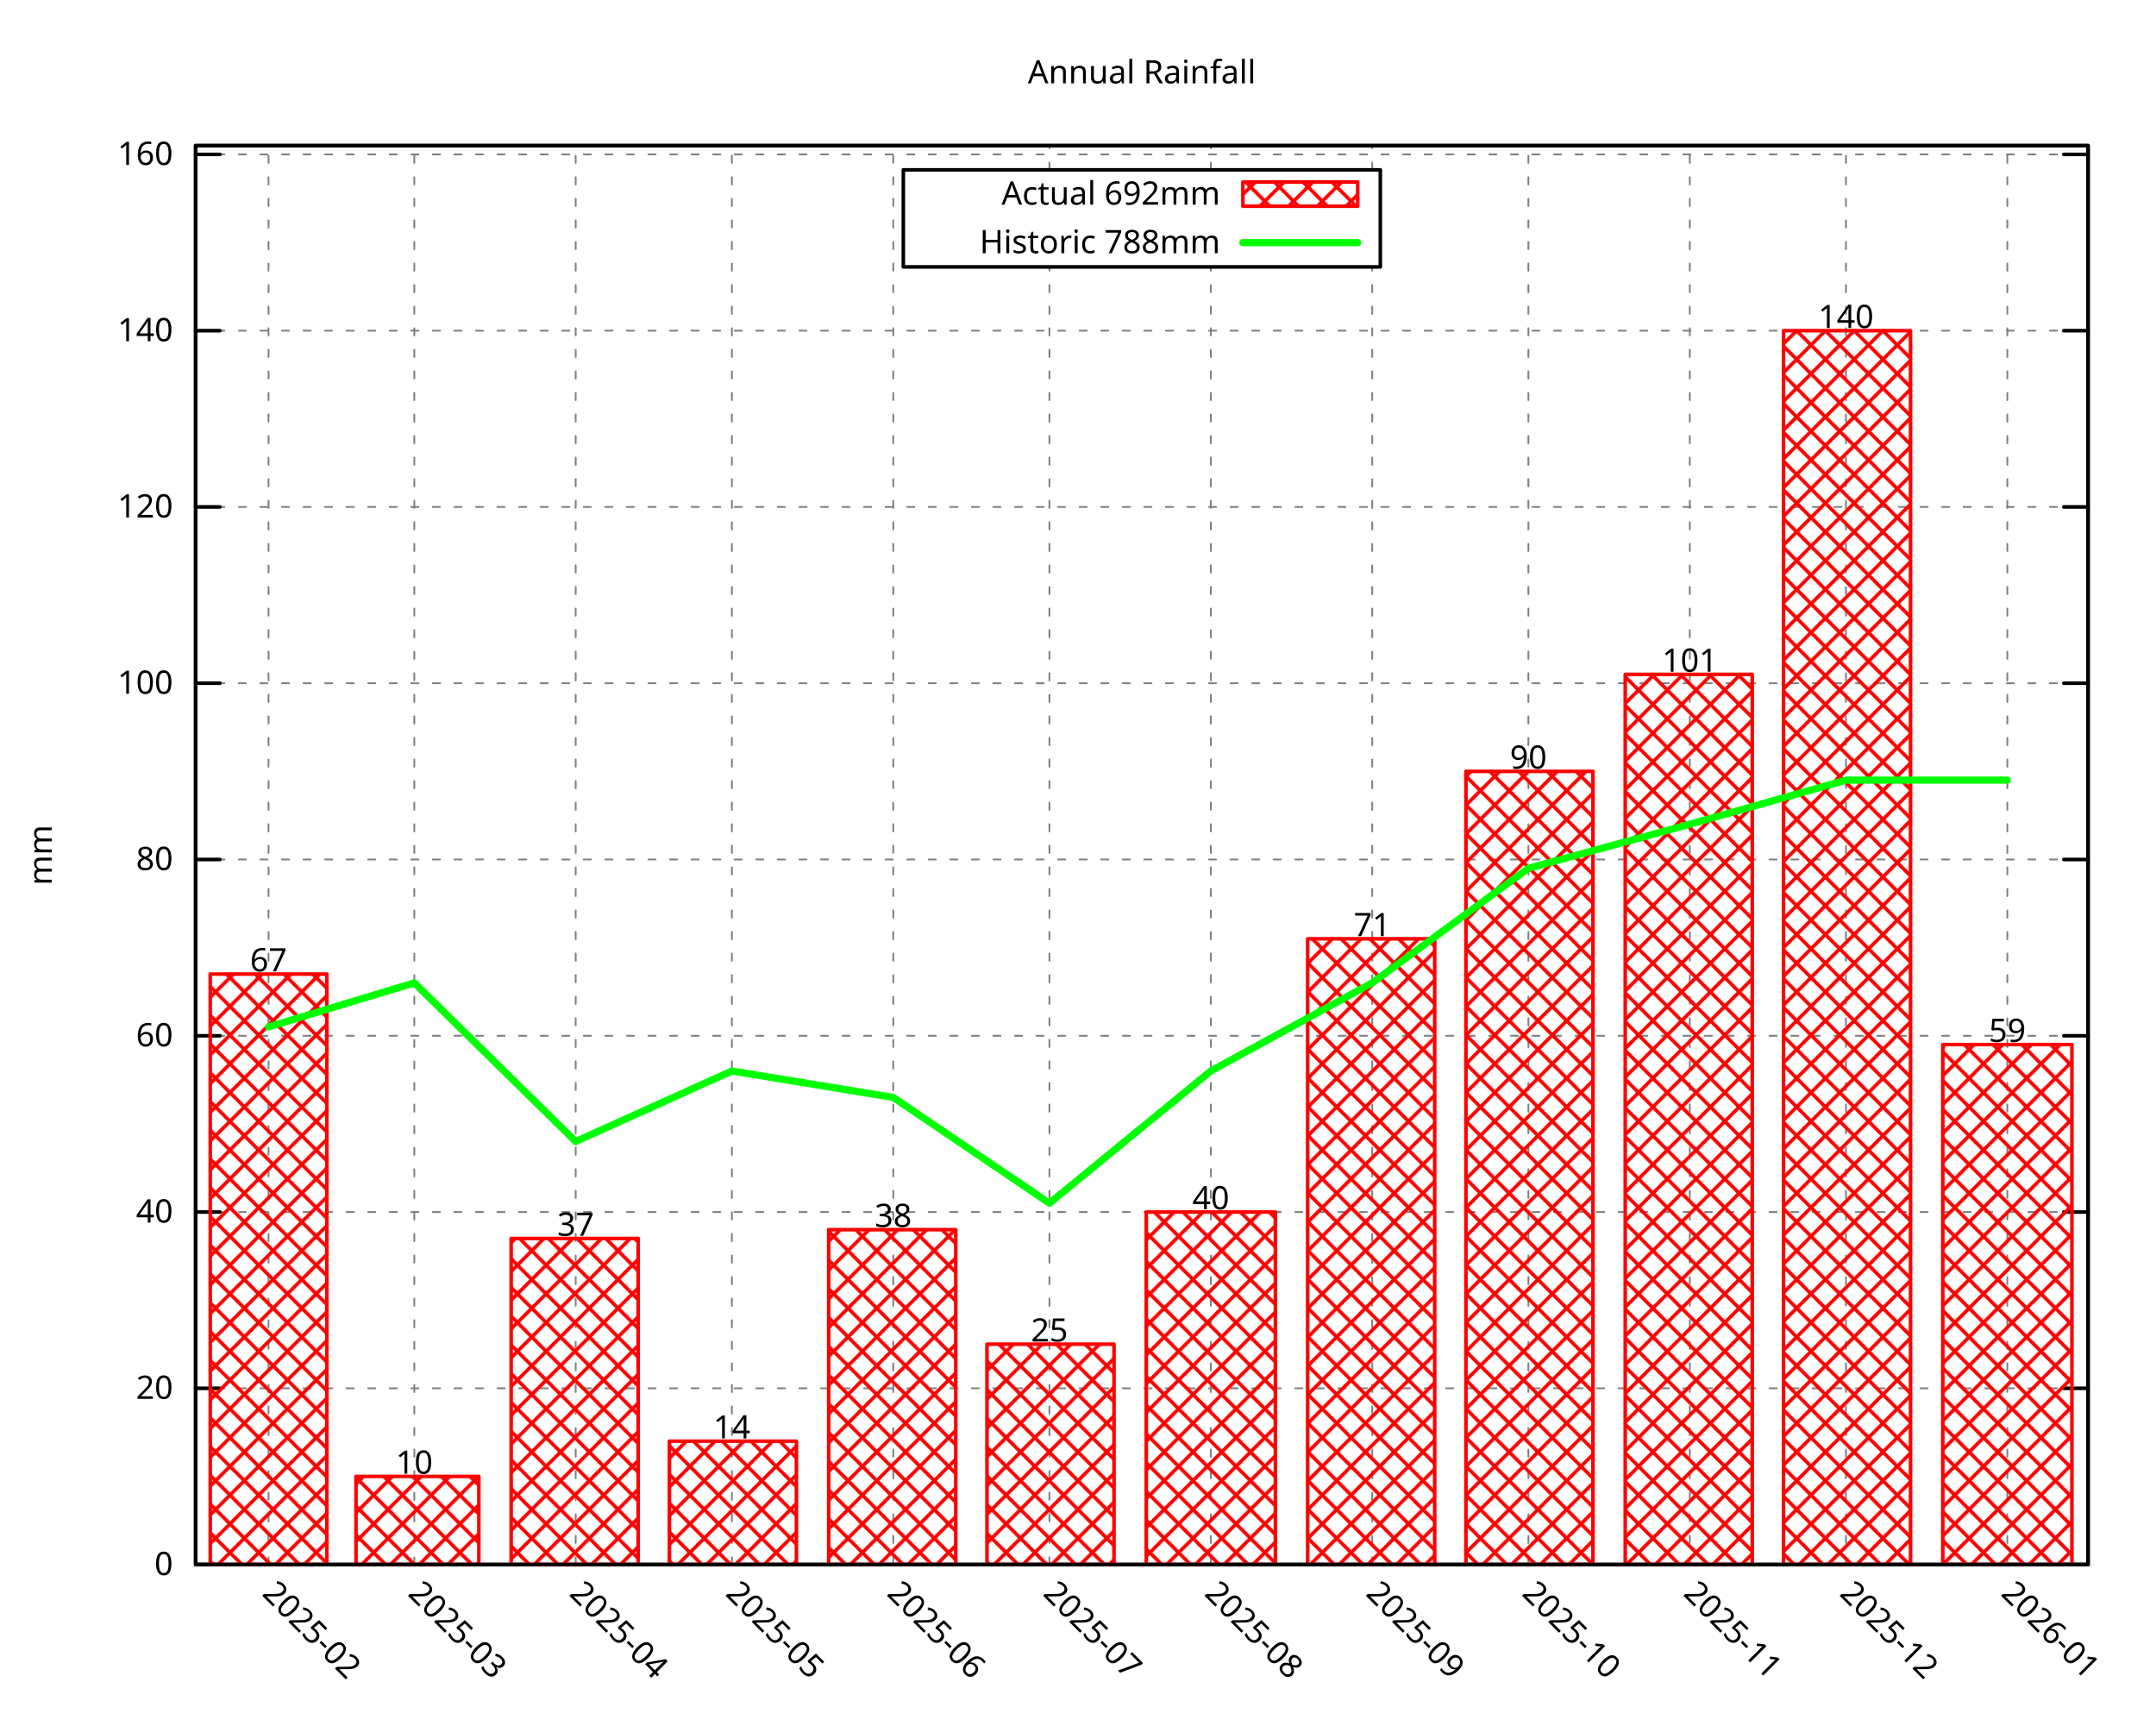
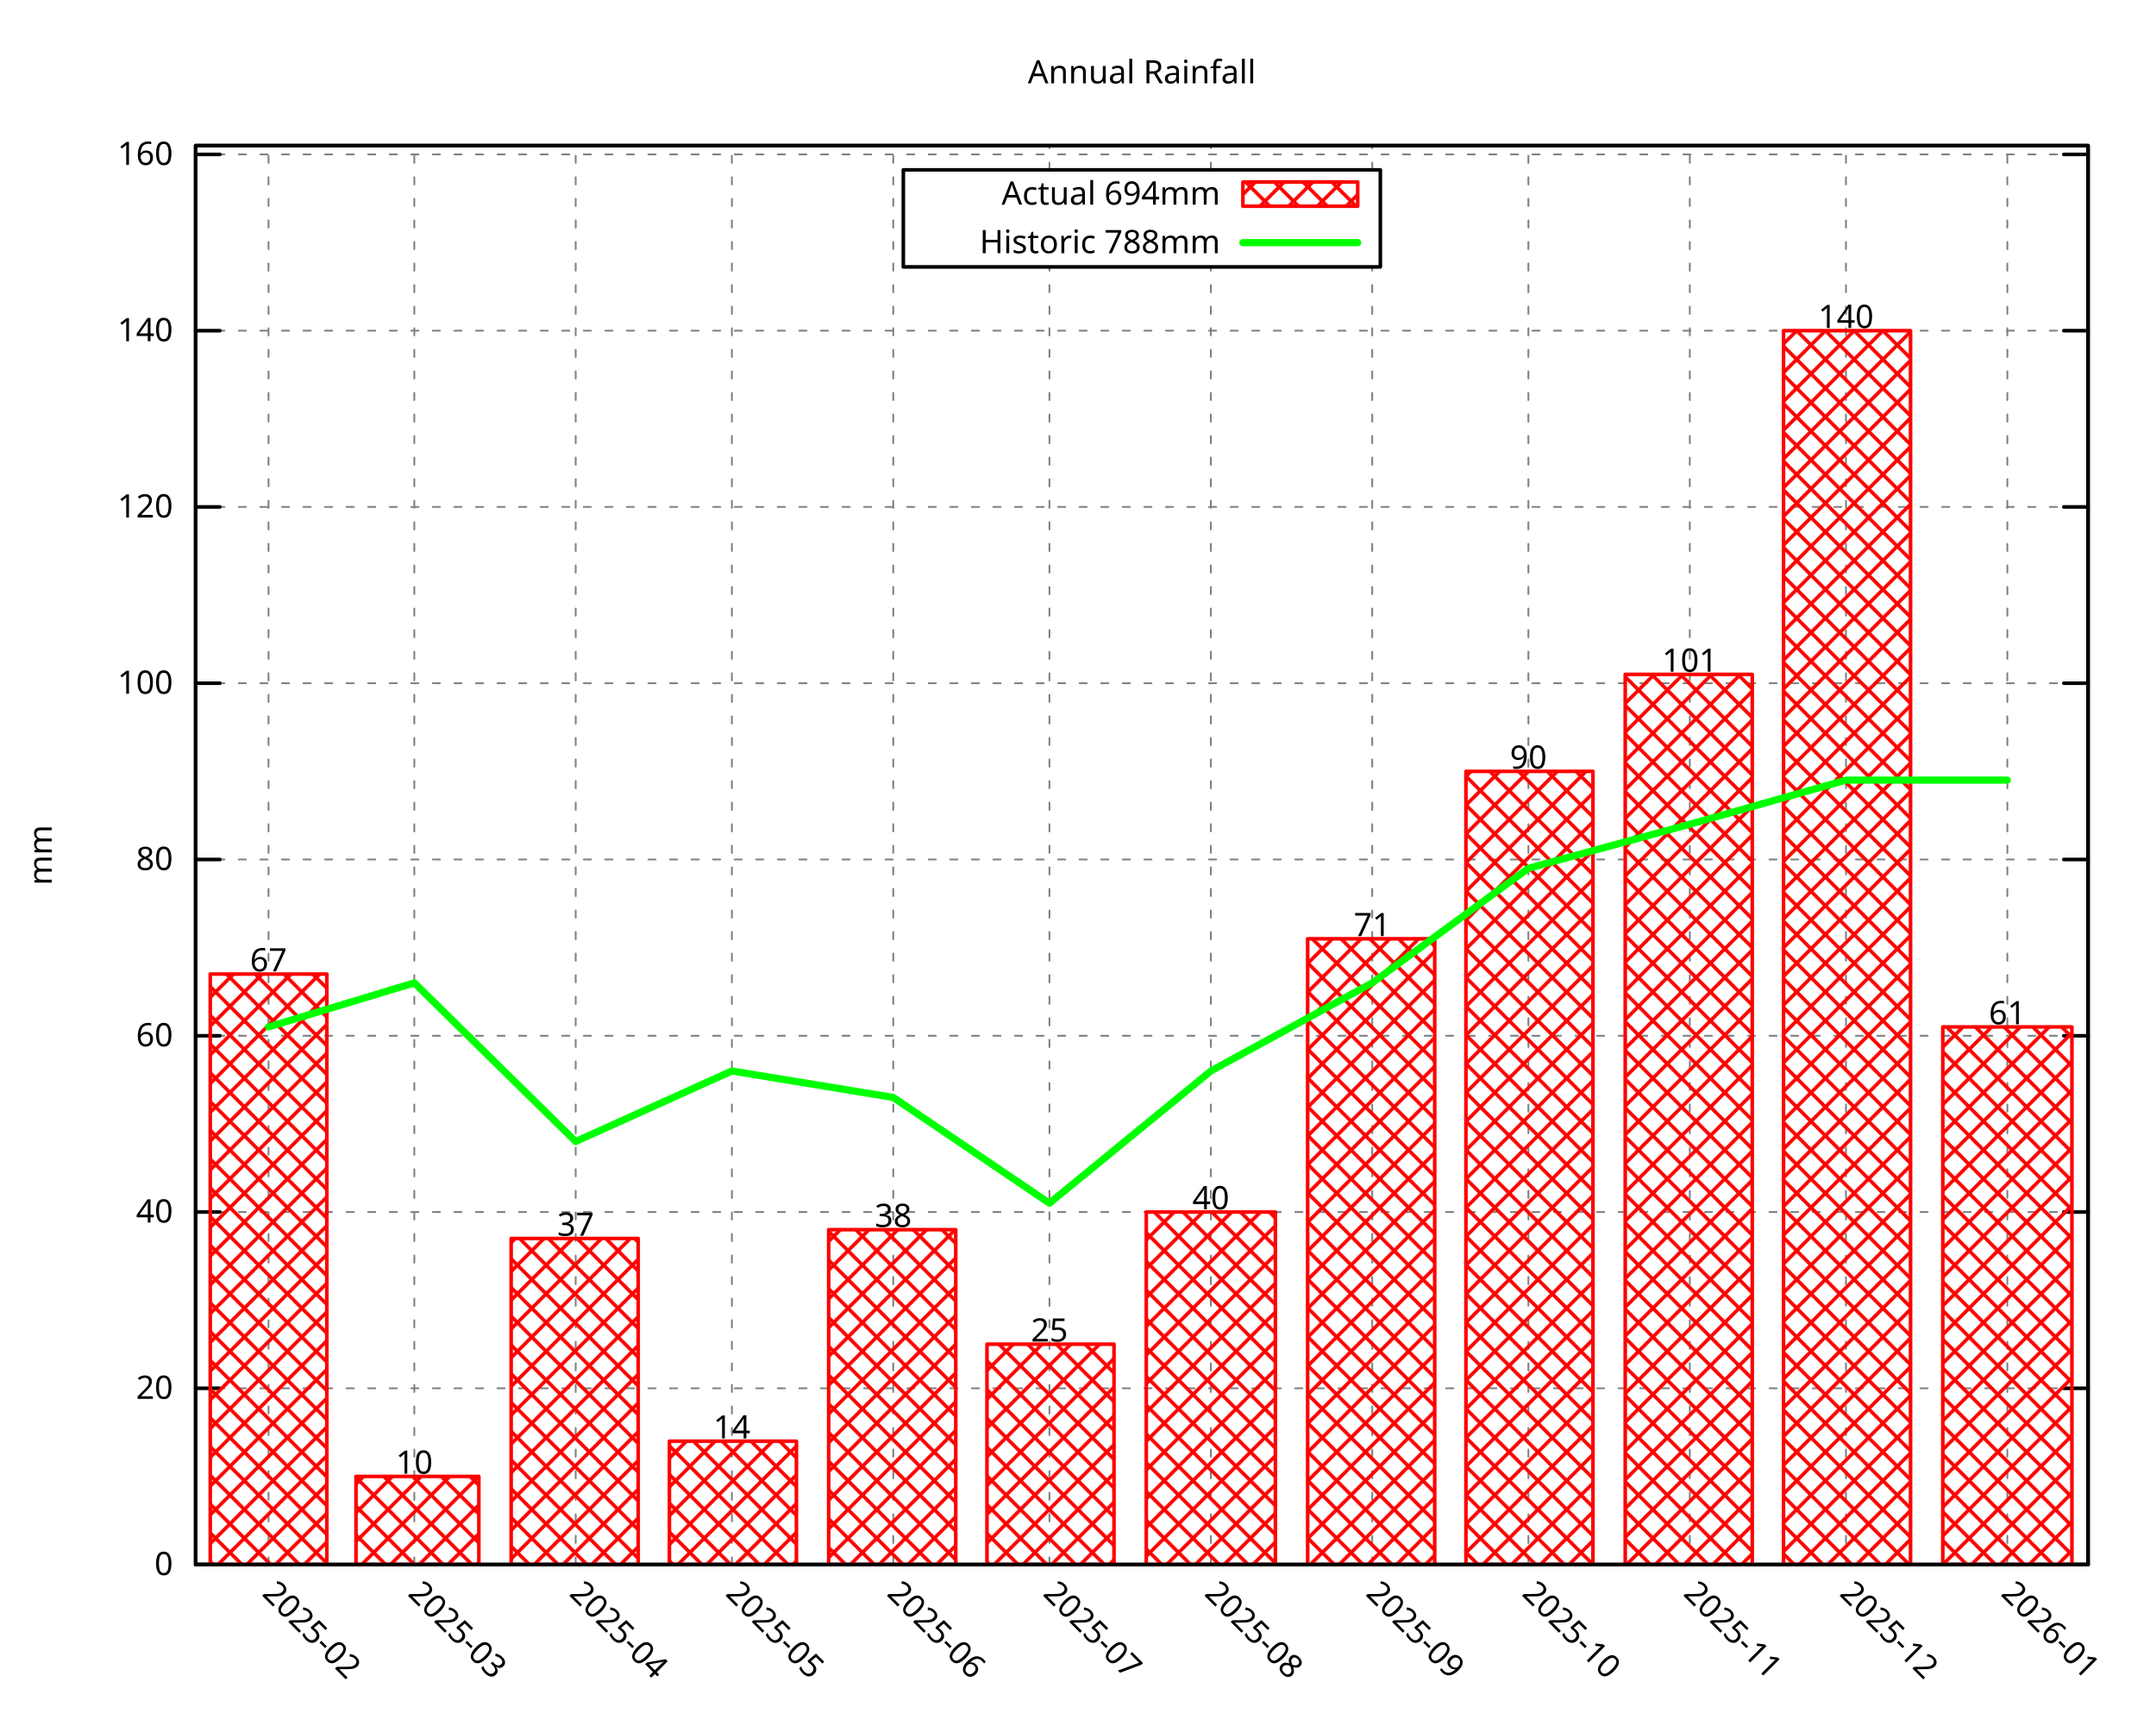
<svg xmlns="http://www.w3.org/2000/svg" xmlns:xlink="http://www.w3.org/1999/xlink" width="600" height="480" viewBox="0 0 600 480">
  <g id="gnuplot_canvas">
    <rect x="0" y="0" width="600" height="480" fill="none" />
    <defs>
      <circle id="gpDot" r="0.5" stroke-width="0.5" stroke="currentColor" />
      <path id="gpPt0" stroke-width="0.296" stroke="currentColor" d="M-1,0 h2 M0,-1 v2" />
      <path id="gpPt1" stroke-width="0.296" stroke="currentColor" d="M-1,-1 L1,1 M1,-1 L-1,1" />
      <path id="gpPt2" stroke-width="0.296" stroke="currentColor" d="M-1,0 L1,0 M0,-1 L0,1 M-1,-1 L1,1 M-1,1 L1,-1" />
      <rect id="gpPt3" stroke-width="0.296" stroke="currentColor" x="-1" y="-1" width="2" height="2" />
      <rect id="gpPt4" stroke-width="0.296" stroke="currentColor" fill="currentColor" x="-1" y="-1" width="2" height="2" />
      <circle id="gpPt5" stroke-width="0.296" stroke="currentColor" cx="0" cy="0" r="1" />
      <use xlink:href="#gpPt5" id="gpPt6" fill="currentColor" stroke="none" />
      <path id="gpPt7" stroke-width="0.296" stroke="currentColor" d="M0,-1.33 L-1.33,0.67 L1.33,0.67 z" />
      <use xlink:href="#gpPt7" id="gpPt8" fill="currentColor" stroke="none" />
      <use xlink:href="#gpPt7" id="gpPt9" stroke="currentColor" transform="rotate(180)" />
      <use xlink:href="#gpPt9" id="gpPt10" fill="currentColor" stroke="none" />
      <use xlink:href="#gpPt3" id="gpPt11" stroke="currentColor" transform="rotate(45)" />
      <use xlink:href="#gpPt11" id="gpPt12" fill="currentColor" stroke="none" />
      <path id="gpPt13" stroke-width="0.296" stroke="currentColor" d="M0,1.330 L1.265,0.411 L0.782,-1.067 L-0.782,-1.076 L-1.265,0.411 z" />
      <use xlink:href="#gpPt13" id="gpPt14" fill="currentColor" stroke="none" />
      <filter id="textbox" filterUnits="objectBoundingBox" x="0" y="0" height="1" width="1">
        <feFlood flood-color="white" flood-opacity="1" result="bgnd" />
        <feComposite in="SourceGraphic" in2="bgnd" operator="atop" />
      </filter>
      <filter id="greybox" filterUnits="objectBoundingBox" x="0" y="0" height="1" width="1">
        <feFlood flood-color="lightgrey" flood-opacity="1" result="grey" />
        <feComposite in="SourceGraphic" in2="grey" operator="atop" />
      </filter>
    </defs>
    <g fill="none" color="white" stroke="currentColor" stroke-width="1.00" stroke-linecap="round" stroke-linejoin="round">
</g>
    <g fill="none" color="black" stroke="currentColor" stroke-width="1.00" stroke-linecap="round" stroke-linejoin="round">
</g>
    <g fill="none" color="black" stroke="black" stroke-width="0.50" stroke-linecap="round" stroke-linejoin="round">
</g>
    <g fill="none" color="gray" stroke="currentColor" stroke-width="0.50" stroke-linecap="round" stroke-linejoin="round">
      <path stroke="gray" stroke-dasharray="2,4" class="gridline" d="M54.45,435.32 L581.09,435.32  " />
    </g>
    <g fill="none" color="gray" stroke="gray" stroke-width="1.00" stroke-linecap="round" stroke-linejoin="round">
</g>
    <g fill="none" color="black" stroke="currentColor" stroke-width="1.00" stroke-linecap="round" stroke-linejoin="round">
      <path stroke="black" d="M54.45,435.32 L61.20,435.32 M581.09,435.32 L574.34,435.32  " />
      <g transform="translate(48.15,438.25)" stroke="none" fill="black" font-family="Droid Sans" font-size="9.00" text-anchor="end">
        <text>
          <tspan font-family="Droid Sans"> 0</tspan>
        </text>
      </g>
    </g>
    <g fill="none" color="black" stroke="currentColor" stroke-width="1.00" stroke-linecap="round" stroke-linejoin="round">
</g>
    <g fill="none" color="black" stroke="black" stroke-width="0.50" stroke-linecap="round" stroke-linejoin="round">
</g>
    <g fill="none" color="gray" stroke="currentColor" stroke-width="0.50" stroke-linecap="round" stroke-linejoin="round">
      <path stroke="gray" stroke-dasharray="2,4" class="gridline" d="M54.45,386.28 L581.09,386.28  " />
    </g>
    <g fill="none" color="gray" stroke="gray" stroke-width="1.00" stroke-linecap="round" stroke-linejoin="round">
</g>
    <g fill="none" color="black" stroke="currentColor" stroke-width="1.00" stroke-linecap="round" stroke-linejoin="round">
      <path stroke="black" d="M54.45,386.28 L61.20,386.28 M581.09,386.28 L574.34,386.28  " />
      <g transform="translate(48.15,389.21)" stroke="none" fill="black" font-family="Droid Sans" font-size="9.00" text-anchor="end">
        <text>
          <tspan font-family="Droid Sans"> 20</tspan>
        </text>
      </g>
    </g>
    <g fill="none" color="black" stroke="currentColor" stroke-width="1.00" stroke-linecap="round" stroke-linejoin="round">
</g>
    <g fill="none" color="black" stroke="black" stroke-width="0.50" stroke-linecap="round" stroke-linejoin="round">
</g>
    <g fill="none" color="gray" stroke="currentColor" stroke-width="0.50" stroke-linecap="round" stroke-linejoin="round">
      <path stroke="gray" stroke-dasharray="2,4" class="gridline" d="M54.45,337.23 L581.09,337.23  " />
    </g>
    <g fill="none" color="gray" stroke="gray" stroke-width="1.00" stroke-linecap="round" stroke-linejoin="round">
</g>
    <g fill="none" color="black" stroke="currentColor" stroke-width="1.00" stroke-linecap="round" stroke-linejoin="round">
      <path stroke="black" d="M54.45,337.23 L61.20,337.23 M581.09,337.23 L574.34,337.23  " />
      <g transform="translate(48.15,340.16)" stroke="none" fill="black" font-family="Droid Sans" font-size="9.00" text-anchor="end">
        <text>
          <tspan font-family="Droid Sans"> 40</tspan>
        </text>
      </g>
    </g>
    <g fill="none" color="black" stroke="currentColor" stroke-width="1.00" stroke-linecap="round" stroke-linejoin="round">
</g>
    <g fill="none" color="black" stroke="black" stroke-width="0.50" stroke-linecap="round" stroke-linejoin="round">
</g>
    <g fill="none" color="gray" stroke="currentColor" stroke-width="0.50" stroke-linecap="round" stroke-linejoin="round">
      <path stroke="gray" stroke-dasharray="2,4" class="gridline" d="M54.45,288.19 L581.09,288.19  " />
    </g>
    <g fill="none" color="gray" stroke="gray" stroke-width="1.00" stroke-linecap="round" stroke-linejoin="round">
</g>
    <g fill="none" color="black" stroke="currentColor" stroke-width="1.00" stroke-linecap="round" stroke-linejoin="round">
      <path stroke="black" d="M54.45,288.19 L61.20,288.19 M581.09,288.19 L574.34,288.19  " />
      <g transform="translate(48.15,291.12)" stroke="none" fill="black" font-family="Droid Sans" font-size="9.00" text-anchor="end">
        <text>
          <tspan font-family="Droid Sans"> 60</tspan>
        </text>
      </g>
    </g>
    <g fill="none" color="black" stroke="currentColor" stroke-width="1.00" stroke-linecap="round" stroke-linejoin="round">
</g>
    <g fill="none" color="black" stroke="black" stroke-width="0.50" stroke-linecap="round" stroke-linejoin="round">
</g>
    <g fill="none" color="gray" stroke="currentColor" stroke-width="0.50" stroke-linecap="round" stroke-linejoin="round">
      <path stroke="gray" stroke-dasharray="2,4" class="gridline" d="M54.45,239.14 L581.09,239.14  " />
    </g>
    <g fill="none" color="gray" stroke="gray" stroke-width="1.00" stroke-linecap="round" stroke-linejoin="round">
</g>
    <g fill="none" color="black" stroke="currentColor" stroke-width="1.00" stroke-linecap="round" stroke-linejoin="round">
      <path stroke="black" d="M54.45,239.14 L61.20,239.14 M581.09,239.14 L574.34,239.14  " />
      <g transform="translate(48.15,242.07)" stroke="none" fill="black" font-family="Droid Sans" font-size="9.00" text-anchor="end">
        <text>
          <tspan font-family="Droid Sans"> 80</tspan>
        </text>
      </g>
    </g>
    <g fill="none" color="black" stroke="currentColor" stroke-width="1.00" stroke-linecap="round" stroke-linejoin="round">
</g>
    <g fill="none" color="black" stroke="black" stroke-width="0.50" stroke-linecap="round" stroke-linejoin="round">
</g>
    <g fill="none" color="gray" stroke="currentColor" stroke-width="0.50" stroke-linecap="round" stroke-linejoin="round">
      <path stroke="gray" stroke-dasharray="2,4" class="gridline" d="M54.45,190.10 L581.09,190.10  " />
    </g>
    <g fill="none" color="gray" stroke="gray" stroke-width="1.00" stroke-linecap="round" stroke-linejoin="round">
</g>
    <g fill="none" color="black" stroke="currentColor" stroke-width="1.00" stroke-linecap="round" stroke-linejoin="round">
      <path stroke="black" d="M54.45,190.10 L61.20,190.10 M581.09,190.10 L574.34,190.10  " />
      <g transform="translate(48.15,193.03)" stroke="none" fill="black" font-family="Droid Sans" font-size="9.00" text-anchor="end">
        <text>
          <tspan font-family="Droid Sans"> 100</tspan>
        </text>
      </g>
    </g>
    <g fill="none" color="black" stroke="currentColor" stroke-width="1.00" stroke-linecap="round" stroke-linejoin="round">
</g>
    <g fill="none" color="black" stroke="black" stroke-width="0.50" stroke-linecap="round" stroke-linejoin="round">
</g>
    <g fill="none" color="gray" stroke="currentColor" stroke-width="0.50" stroke-linecap="round" stroke-linejoin="round">
      <path stroke="gray" stroke-dasharray="2,4" class="gridline" d="M54.45,141.05 L581.09,141.05  " />
    </g>
    <g fill="none" color="gray" stroke="gray" stroke-width="1.00" stroke-linecap="round" stroke-linejoin="round">
</g>
    <g fill="none" color="black" stroke="currentColor" stroke-width="1.00" stroke-linecap="round" stroke-linejoin="round">
      <path stroke="black" d="M54.45,141.05 L61.20,141.05 M581.09,141.05 L574.34,141.05  " />
      <g transform="translate(48.15,143.98)" stroke="none" fill="black" font-family="Droid Sans" font-size="9.00" text-anchor="end">
        <text>
          <tspan font-family="Droid Sans"> 120</tspan>
        </text>
      </g>
    </g>
    <g fill="none" color="black" stroke="currentColor" stroke-width="1.00" stroke-linecap="round" stroke-linejoin="round">
</g>
    <g fill="none" color="black" stroke="black" stroke-width="0.50" stroke-linecap="round" stroke-linejoin="round">
</g>
    <g fill="none" color="gray" stroke="currentColor" stroke-width="0.50" stroke-linecap="round" stroke-linejoin="round">
      <path stroke="gray" stroke-dasharray="2,4" class="gridline" d="M54.45,92.01 L581.09,92.01  " />
    </g>
    <g fill="none" color="gray" stroke="gray" stroke-width="1.00" stroke-linecap="round" stroke-linejoin="round">
</g>
    <g fill="none" color="black" stroke="currentColor" stroke-width="1.00" stroke-linecap="round" stroke-linejoin="round">
      <path stroke="black" d="M54.45,92.01 L61.20,92.01 M581.09,92.01 L574.34,92.01  " />
      <g transform="translate(48.15,94.94)" stroke="none" fill="black" font-family="Droid Sans" font-size="9.00" text-anchor="end">
        <text>
          <tspan font-family="Droid Sans"> 140</tspan>
        </text>
      </g>
    </g>
    <g fill="none" color="black" stroke="currentColor" stroke-width="1.00" stroke-linecap="round" stroke-linejoin="round">
</g>
    <g fill="none" color="black" stroke="black" stroke-width="0.50" stroke-linecap="round" stroke-linejoin="round">
</g>
    <g fill="none" color="gray" stroke="currentColor" stroke-width="0.50" stroke-linecap="round" stroke-linejoin="round">
      <path stroke="gray" stroke-dasharray="2,4" class="gridline" d="M54.45,42.96 L581.09,42.96  " />
    </g>
    <g fill="none" color="gray" stroke="gray" stroke-width="1.00" stroke-linecap="round" stroke-linejoin="round">
</g>
    <g fill="none" color="black" stroke="currentColor" stroke-width="1.00" stroke-linecap="round" stroke-linejoin="round">
      <path stroke="black" d="M54.45,42.96 L61.20,42.96 M581.09,42.96 L574.34,42.96  " />
      <g transform="translate(48.15,45.89)" stroke="none" fill="black" font-family="Droid Sans" font-size="9.00" text-anchor="end">
        <text>
          <tspan font-family="Droid Sans"> 160</tspan>
        </text>
      </g>
    </g>
    <g fill="none" color="black" stroke="currentColor" stroke-width="1.00" stroke-linecap="round" stroke-linejoin="round">
</g>
    <g fill="none" color="black" stroke="black" stroke-width="0.50" stroke-linecap="round" stroke-linejoin="round">
</g>
    <g fill="none" color="gray" stroke="currentColor" stroke-width="0.50" stroke-linecap="round" stroke-linejoin="round">
      <path stroke="gray" stroke-dasharray="2,4" class="gridline" d="M74.73,435.32 L74.73,40.51  " />
    </g>
    <g fill="none" color="gray" stroke="gray" stroke-width="1.00" stroke-linecap="round" stroke-linejoin="round">
</g>
    <g fill="none" color="black" stroke="currentColor" stroke-width="1.00" stroke-linecap="round" stroke-linejoin="round">
      <path stroke="black" d="M74.73,435.32 M74.73,40.51  " />
      <g transform="translate(72.66,443.69) rotate(45.00)" stroke="none" fill="black" font-family="Droid Sans" font-size="9.00" text-anchor="start">
        <text>
          <tspan font-family="Droid Sans">2025-02</tspan>
        </text>
      </g>
    </g>
    <g fill="none" color="black" stroke="currentColor" stroke-width="1.00" stroke-linecap="round" stroke-linejoin="round">
</g>
    <g fill="none" color="black" stroke="black" stroke-width="0.50" stroke-linecap="round" stroke-linejoin="round">
</g>
    <g fill="none" color="gray" stroke="currentColor" stroke-width="0.50" stroke-linecap="round" stroke-linejoin="round">
      <path stroke="gray" stroke-dasharray="2,4" class="gridline" d="M115.30,435.32 L115.30,40.51  " />
    </g>
    <g fill="none" color="gray" stroke="gray" stroke-width="1.00" stroke-linecap="round" stroke-linejoin="round">
</g>
    <g fill="none" color="black" stroke="currentColor" stroke-width="1.00" stroke-linecap="round" stroke-linejoin="round">
      <path stroke="black" d="M115.30,435.32 M115.30,40.51  " />
      <g transform="translate(113.23,443.69) rotate(45.00)" stroke="none" fill="black" font-family="Droid Sans" font-size="9.00" text-anchor="start">
        <text>
          <tspan font-family="Droid Sans">2025-03</tspan>
        </text>
      </g>
    </g>
    <g fill="none" color="black" stroke="currentColor" stroke-width="1.00" stroke-linecap="round" stroke-linejoin="round">
</g>
    <g fill="none" color="black" stroke="black" stroke-width="0.50" stroke-linecap="round" stroke-linejoin="round">
</g>
    <g fill="none" color="gray" stroke="currentColor" stroke-width="0.50" stroke-linecap="round" stroke-linejoin="round">
      <path stroke="gray" stroke-dasharray="2,4" class="gridline" d="M160.21,435.32 L160.21,40.51  " />
    </g>
    <g fill="none" color="gray" stroke="gray" stroke-width="1.00" stroke-linecap="round" stroke-linejoin="round">
</g>
    <g fill="none" color="black" stroke="currentColor" stroke-width="1.00" stroke-linecap="round" stroke-linejoin="round">
      <path stroke="black" d="M160.21,435.32 M160.21,40.51  " />
      <g transform="translate(158.14,443.69) rotate(45.00)" stroke="none" fill="black" font-family="Droid Sans" font-size="9.00" text-anchor="start">
        <text>
          <tspan font-family="Droid Sans">2025-04</tspan>
        </text>
      </g>
    </g>
    <g fill="none" color="black" stroke="currentColor" stroke-width="1.00" stroke-linecap="round" stroke-linejoin="round">
</g>
    <g fill="none" color="black" stroke="black" stroke-width="0.50" stroke-linecap="round" stroke-linejoin="round">
</g>
    <g fill="none" color="gray" stroke="currentColor" stroke-width="0.50" stroke-linecap="round" stroke-linejoin="round">
      <path stroke="gray" stroke-dasharray="2,4" class="gridline" d="M203.68,435.32 L203.68,40.51  " />
    </g>
    <g fill="none" color="gray" stroke="gray" stroke-width="1.00" stroke-linecap="round" stroke-linejoin="round">
</g>
    <g fill="none" color="black" stroke="currentColor" stroke-width="1.00" stroke-linecap="round" stroke-linejoin="round">
      <path stroke="black" d="M203.68,435.32 M203.68,40.51  " />
      <g transform="translate(201.61,443.69) rotate(45.00)" stroke="none" fill="black" font-family="Droid Sans" font-size="9.00" text-anchor="start">
        <text>
          <tspan font-family="Droid Sans">2025-05</tspan>
        </text>
      </g>
    </g>
    <g fill="none" color="black" stroke="currentColor" stroke-width="1.00" stroke-linecap="round" stroke-linejoin="round">
</g>
    <g fill="none" color="black" stroke="black" stroke-width="0.50" stroke-linecap="round" stroke-linejoin="round">
</g>
    <g fill="none" color="gray" stroke="currentColor" stroke-width="0.50" stroke-linecap="round" stroke-linejoin="round">
      <path stroke="gray" stroke-dasharray="2,4" class="gridline" d="M248.59,435.32 L248.59,40.51  " />
    </g>
    <g fill="none" color="gray" stroke="gray" stroke-width="1.00" stroke-linecap="round" stroke-linejoin="round">
</g>
    <g fill="none" color="black" stroke="currentColor" stroke-width="1.00" stroke-linecap="round" stroke-linejoin="round">
      <path stroke="black" d="M248.59,435.32 M248.59,40.51  " />
      <g transform="translate(246.52,443.69) rotate(45.00)" stroke="none" fill="black" font-family="Droid Sans" font-size="9.00" text-anchor="start">
        <text>
          <tspan font-family="Droid Sans">2025-06</tspan>
        </text>
      </g>
    </g>
    <g fill="none" color="black" stroke="currentColor" stroke-width="1.00" stroke-linecap="round" stroke-linejoin="round">
</g>
    <g fill="none" color="black" stroke="black" stroke-width="0.50" stroke-linecap="round" stroke-linejoin="round">
</g>
    <g fill="none" color="gray" stroke="currentColor" stroke-width="0.50" stroke-linecap="round" stroke-linejoin="round">
      <path stroke="gray" stroke-dasharray="2,4" class="gridline" d="M292.05,435.32 L292.05,74.26 M292.05,47.26 L292.05,40.51  " />
    </g>
    <g fill="none" color="gray" stroke="gray" stroke-width="1.00" stroke-linecap="round" stroke-linejoin="round">
</g>
    <g fill="none" color="black" stroke="currentColor" stroke-width="1.00" stroke-linecap="round" stroke-linejoin="round">
      <path stroke="black" d="M292.05,435.32 M292.05,40.51  " />
      <g transform="translate(289.98,443.69) rotate(45.00)" stroke="none" fill="black" font-family="Droid Sans" font-size="9.00" text-anchor="start">
        <text>
          <tspan font-family="Droid Sans">2025-07</tspan>
        </text>
      </g>
    </g>
    <g fill="none" color="black" stroke="currentColor" stroke-width="1.00" stroke-linecap="round" stroke-linejoin="round">
</g>
    <g fill="none" color="black" stroke="black" stroke-width="0.50" stroke-linecap="round" stroke-linejoin="round">
</g>
    <g fill="none" color="gray" stroke="currentColor" stroke-width="0.50" stroke-linecap="round" stroke-linejoin="round">
      <path stroke="gray" stroke-dasharray="2,4" class="gridline" d="M336.97,435.32 L336.97,74.26 M336.97,47.26 L336.97,40.51  " />
    </g>
    <g fill="none" color="gray" stroke="gray" stroke-width="1.00" stroke-linecap="round" stroke-linejoin="round">
</g>
    <g fill="none" color="black" stroke="currentColor" stroke-width="1.00" stroke-linecap="round" stroke-linejoin="round">
      <path stroke="black" d="M336.97,435.32 M336.97,40.51  " />
      <g transform="translate(334.90,443.69) rotate(45.00)" stroke="none" fill="black" font-family="Droid Sans" font-size="9.00" text-anchor="start">
        <text>
          <tspan font-family="Droid Sans">2025-08</tspan>
        </text>
      </g>
    </g>
    <g fill="none" color="black" stroke="currentColor" stroke-width="1.00" stroke-linecap="round" stroke-linejoin="round">
</g>
    <g fill="none" color="black" stroke="black" stroke-width="0.50" stroke-linecap="round" stroke-linejoin="round">
</g>
    <g fill="none" color="gray" stroke="currentColor" stroke-width="0.50" stroke-linecap="round" stroke-linejoin="round">
      <path stroke="gray" stroke-dasharray="2,4" class="gridline" d="M381.88,435.32 L381.88,74.26 M381.88,47.26 L381.88,40.51  " />
    </g>
    <g fill="none" color="gray" stroke="gray" stroke-width="1.00" stroke-linecap="round" stroke-linejoin="round">
</g>
    <g fill="none" color="black" stroke="currentColor" stroke-width="1.00" stroke-linecap="round" stroke-linejoin="round">
      <path stroke="black" d="M381.88,435.32 M381.88,40.51  " />
      <g transform="translate(379.81,443.69) rotate(45.00)" stroke="none" fill="black" font-family="Droid Sans" font-size="9.00" text-anchor="start">
        <text>
          <tspan font-family="Droid Sans">2025-09</tspan>
        </text>
      </g>
    </g>
    <g fill="none" color="black" stroke="currentColor" stroke-width="1.00" stroke-linecap="round" stroke-linejoin="round">
</g>
    <g fill="none" color="black" stroke="black" stroke-width="0.50" stroke-linecap="round" stroke-linejoin="round">
</g>
    <g fill="none" color="gray" stroke="currentColor" stroke-width="0.50" stroke-linecap="round" stroke-linejoin="round">
      <path stroke="gray" stroke-dasharray="2,4" class="gridline" d="M425.34,435.32 L425.34,40.51  " />
    </g>
    <g fill="none" color="gray" stroke="gray" stroke-width="1.00" stroke-linecap="round" stroke-linejoin="round">
</g>
    <g fill="none" color="black" stroke="currentColor" stroke-width="1.00" stroke-linecap="round" stroke-linejoin="round">
      <path stroke="black" d="M425.34,435.32 M425.34,40.51  " />
      <g transform="translate(423.27,443.69) rotate(45.00)" stroke="none" fill="black" font-family="Droid Sans" font-size="9.00" text-anchor="start">
        <text>
          <tspan font-family="Droid Sans">2025-10</tspan>
        </text>
      </g>
    </g>
    <g fill="none" color="black" stroke="currentColor" stroke-width="1.00" stroke-linecap="round" stroke-linejoin="round">
</g>
    <g fill="none" color="black" stroke="black" stroke-width="0.50" stroke-linecap="round" stroke-linejoin="round">
</g>
    <g fill="none" color="gray" stroke="currentColor" stroke-width="0.50" stroke-linecap="round" stroke-linejoin="round">
      <path stroke="gray" stroke-dasharray="2,4" class="gridline" d="M470.26,435.32 L470.26,40.51  " />
    </g>
    <g fill="none" color="gray" stroke="gray" stroke-width="1.00" stroke-linecap="round" stroke-linejoin="round">
</g>
    <g fill="none" color="black" stroke="currentColor" stroke-width="1.00" stroke-linecap="round" stroke-linejoin="round">
      <path stroke="black" d="M470.26,435.32 M470.26,40.51  " />
      <g transform="translate(468.19,443.69) rotate(45.00)" stroke="none" fill="black" font-family="Droid Sans" font-size="9.00" text-anchor="start">
        <text>
          <tspan font-family="Droid Sans">2025-11</tspan>
        </text>
      </g>
    </g>
    <g fill="none" color="black" stroke="currentColor" stroke-width="1.00" stroke-linecap="round" stroke-linejoin="round">
</g>
    <g fill="none" color="black" stroke="black" stroke-width="0.50" stroke-linecap="round" stroke-linejoin="round">
</g>
    <g fill="none" color="gray" stroke="currentColor" stroke-width="0.50" stroke-linecap="round" stroke-linejoin="round">
      <path stroke="gray" stroke-dasharray="2,4" class="gridline" d="M513.72,435.32 L513.72,40.51  " />
    </g>
    <g fill="none" color="gray" stroke="gray" stroke-width="1.00" stroke-linecap="round" stroke-linejoin="round">
</g>
    <g fill="none" color="black" stroke="currentColor" stroke-width="1.00" stroke-linecap="round" stroke-linejoin="round">
      <path stroke="black" d="M513.72,435.32 M513.72,40.51  " />
      <g transform="translate(511.65,443.69) rotate(45.00)" stroke="none" fill="black" font-family="Droid Sans" font-size="9.00" text-anchor="start">
        <text>
          <tspan font-family="Droid Sans">2025-12</tspan>
        </text>
      </g>
    </g>
    <g fill="none" color="black" stroke="currentColor" stroke-width="1.00" stroke-linecap="round" stroke-linejoin="round">
</g>
    <g fill="none" color="black" stroke="black" stroke-width="0.50" stroke-linecap="round" stroke-linejoin="round">
</g>
    <g fill="none" color="gray" stroke="currentColor" stroke-width="0.50" stroke-linecap="round" stroke-linejoin="round">
      <path stroke="gray" stroke-dasharray="2,4" class="gridline" d="M558.63,435.32 L558.63,40.51  " />
    </g>
    <g fill="none" color="gray" stroke="gray" stroke-width="1.00" stroke-linecap="round" stroke-linejoin="round">
</g>
    <g fill="none" color="black" stroke="currentColor" stroke-width="1.00" stroke-linecap="round" stroke-linejoin="round">
      <path stroke="black" d="M558.63,435.32 M558.63,40.51  " />
      <g transform="translate(556.56,443.69) rotate(45.00)" stroke="none" fill="black" font-family="Droid Sans" font-size="9.00" text-anchor="start">
        <text>
          <tspan font-family="Droid Sans">2026-01</tspan>
        </text>
      </g>
    </g>
    <g fill="none" color="black" stroke="currentColor" stroke-width="1.00" stroke-linecap="round" stroke-linejoin="round">
</g>
    <g fill="none" color="black" stroke="currentColor" stroke-width="1.00" stroke-linecap="round" stroke-linejoin="round">
      <path stroke="black" d="M54.45,40.51 L54.45,435.32 L581.09,435.32 L581.09,40.51 L54.45,40.51 Z  " />
    </g>
    <g fill="none" color="black" stroke="currentColor" stroke-width="1.00" stroke-linecap="round" stroke-linejoin="round">
</g>
    <g fill="none" color="black" stroke="currentColor" stroke-width="1.00" stroke-linecap="round" stroke-linejoin="round">
      <path stroke="black" d="M251.39,74.26 L251.39,47.26 L384.14,47.26 L384.14,74.26 L251.39,74.26 Z  " />
    </g>
    <g id="gnuplot_plot_1">
      <g fill="none" color="black" stroke="currentColor" stroke-width="1.00" stroke-linecap="round" stroke-linejoin="round">
        <g transform="translate(339.59,56.94)" stroke="none" fill="black" font-family="Droid Sans" font-size="9.00" text-anchor="end">
          <text>
-             <tspan font-family="Droid Sans">Actual 692mm</tspan>
+             <tspan font-family="Droid Sans">Actual 694mm</tspan>
          </text>
        </g>
      </g>
      <g fill="none" color="black" stroke="currentColor" stroke-width="1.00" stroke-linecap="round" stroke-linejoin="round">
        <defs>
          <pattern id="gpPat1" patternUnits="userSpaceOnUse" x="0" y="0" width="8" height="8">
            <path style="fill:none; stroke:rgb(255,0,0)" d="M0,0 L8,8 M0,8 L8,0" />
          </pattern>
        </defs>
        <g stroke="none" shape-rendering="crispEdges">
          <polygon fill="url(#gpPat1)" points="345.89,57.38 377.84,57.38 377.84,50.63 345.89,50.63 " />
        </g>
        <path stroke="rgb(255,   0,   0)" d="M345.89,57.38 L377.84,57.38 L377.84,50.64 L345.89,50.64 L345.89,57.38 Z  " />
      </g>
      <g fill="none" color="black" stroke="currentColor" stroke-width="1.00" stroke-linecap="round" stroke-linejoin="round">
        <defs>
          <pattern id="gpPat2" patternUnits="userSpaceOnUse" x="0" y="0" width="8" height="8">
            <path style="fill:none; stroke:rgb(255,0,0)" d="M0,0 L8,8 M0,8 L8,0" />
          </pattern>
        </defs>
        <g stroke="none" shape-rendering="crispEdges">
          <polygon fill="url(#gpPat2)" points="58.51,435.32 90.97,435.32 90.97,271.01 58.51,271.01 " />
        </g>
        <path stroke="rgb(255,   0,   0)" d="M58.51,435.32 L58.51,271.02 L90.96,271.02 L90.96,435.32 L58.51,435.32 Z  " />
        <g stroke="none" shape-rendering="crispEdges">
          <polygon fill="url(#gpPat2)" points="99.07,435.32 133.27,435.32 133.27,410.79 99.07,410.79 " />
        </g>
        <path stroke="rgb(255,   0,   0)" d="M99.07,435.32 L99.07,410.80 L133.26,410.80 L133.26,435.32 L99.07,435.32 Z  " />
        <g stroke="none" shape-rendering="crispEdges">
          <polygon fill="url(#gpPat2)" points="142.25,435.32 177.61,435.32 177.61,344.58 142.25,344.58 " />
        </g>
        <path stroke="rgb(255,   0,   0)" d="M142.25,435.32 L142.25,344.59 L177.60,344.59 L177.60,435.32 L142.25,435.32 Z  " />
        <g stroke="none" shape-rendering="crispEdges">
          <polygon fill="url(#gpPat2)" points="186.29,435.32 221.65,435.32 221.65,400.98 186.29,400.98 " />
        </g>
        <path stroke="rgb(255,   0,   0)" d="M186.29,435.32 L186.29,400.99 L221.64,400.99 L221.64,435.32 L186.29,435.32 Z  " />
        <g stroke="none" shape-rendering="crispEdges">
          <polygon fill="url(#gpPat2)" points="230.62,435.32 265.99,435.32 265.99,342.13 230.62,342.13 " />
        </g>
        <path stroke="rgb(255,   0,   0)" d="M230.62,435.32 L230.62,342.14 L265.98,342.14 L265.98,435.32 L230.62,435.32 Z  " />
        <g stroke="none" shape-rendering="crispEdges">
          <polygon fill="url(#gpPat2)" points="274.67,435.32 310.03,435.32 310.03,374.00 274.67,374.00 " />
        </g>
        <path stroke="rgb(255,   0,   0)" d="M274.67,435.32 L274.67,374.01 L310.02,374.01 L310.02,435.32 L274.67,435.32 Z  " />
        <g stroke="none" shape-rendering="crispEdges">
          <polygon fill="url(#gpPat2)" points="319.00,435.32 354.94,435.32 354.94,337.22 319.00,337.22 " />
        </g>
        <path stroke="rgb(255,   0,   0)" d="M319.00,435.32 L319.00,337.23 L354.93,337.23 L354.93,435.32 L319.00,435.32 Z  " />
        <g stroke="none" shape-rendering="crispEdges">
          <polygon fill="url(#gpPat2)" points="363.91,435.32 399.28,435.32 399.28,261.20 363.91,261.20 " />
        </g>
        <path stroke="rgb(255,   0,   0)" d="M363.91,435.32 L363.91,261.21 L399.27,261.21 L399.27,435.32 L363.91,435.32 Z  " />
        <g stroke="none" shape-rendering="crispEdges">
          <polygon fill="url(#gpPat2)" points="407.96,435.32 443.32,435.32 443.32,214.61 407.96,214.61 " />
        </g>
        <path stroke="rgb(255,   0,   0)" d="M407.96,435.32 L407.96,214.62 L443.31,214.62 L443.31,435.32 L407.96,435.32 Z  " />
        <g stroke="none" shape-rendering="crispEdges">
          <polygon fill="url(#gpPat2)" points="452.29,435.32 487.65,435.32 487.65,187.63 452.29,187.63 " />
        </g>
        <path stroke="rgb(255,   0,   0)" d="M452.29,435.32 L452.29,187.64 L487.64,187.64 L487.64,435.32 L452.29,435.32 Z  " />
        <g stroke="none" shape-rendering="crispEdges">
          <polygon fill="url(#gpPat2)" points="496.34,435.32 531.70,435.32 531.70,92.00 496.34,92.00 " />
        </g>
        <path stroke="rgb(255,   0,   0)" d="M496.34,435.32 L496.34,92.01 L531.69,92.01 L531.69,435.32 L496.34,435.32 Z  " />
        <g stroke="none" shape-rendering="crispEdges">
-           <polygon fill="url(#gpPat2)" points="540.67,435.32 576.61,435.32 576.61,290.63 540.67,290.63 " />
-         </g>
-         <path stroke="rgb(255,   0,   0)" d="M540.67,435.32 L540.67,290.64 L576.60,290.64 L576.60,435.32 L540.67,435.32 Z  " />
+           <polygon fill="url(#gpPat2)" points="540.67,435.32 576.61,435.32 576.61,285.72 540.67,285.72 " />
+         </g>
+         <path stroke="rgb(255,   0,   0)" d="M540.67,435.32 L540.67,285.73 L576.60,285.73 L576.60,435.32 L540.67,435.32 Z  " />
      </g>
    </g>
    <g id="gnuplot_plot_2" fill="none">
      <g fill="none" color="black" stroke="currentColor" stroke-width="1.00" stroke-linecap="round" stroke-linejoin="round">
        <g transform="translate(74.73,270.27)" stroke="none" fill="black" font-family="Droid Sans" font-size="9.00" text-anchor="middle">
          <text>
            <tspan font-family="Droid Sans">67</tspan>
          </text>
        </g>
        <g transform="translate(115.30,410.05)" stroke="none" fill="black" font-family="Droid Sans" font-size="9.00" text-anchor="middle">
          <text>
            <tspan font-family="Droid Sans">10</tspan>
          </text>
        </g>
        <g transform="translate(160.21,343.84)" stroke="none" fill="black" font-family="Droid Sans" font-size="9.00" text-anchor="middle">
          <text>
            <tspan font-family="Droid Sans">37</tspan>
          </text>
        </g>
        <g transform="translate(203.68,400.24)" stroke="none" fill="black" font-family="Droid Sans" font-size="9.00" text-anchor="middle">
          <text>
            <tspan font-family="Droid Sans">14</tspan>
          </text>
        </g>
        <g transform="translate(248.59,341.39)" stroke="none" fill="black" font-family="Droid Sans" font-size="9.00" text-anchor="middle">
          <text>
            <tspan font-family="Droid Sans">38</tspan>
          </text>
        </g>
        <g transform="translate(292.05,373.27)" stroke="none" fill="black" font-family="Droid Sans" font-size="9.00" text-anchor="middle">
          <text>
            <tspan font-family="Droid Sans">25</tspan>
          </text>
        </g>
        <g transform="translate(336.97,336.48)" stroke="none" fill="black" font-family="Droid Sans" font-size="9.00" text-anchor="middle">
          <text>
            <tspan font-family="Droid Sans">40</tspan>
          </text>
        </g>
        <g transform="translate(381.88,260.46)" stroke="none" fill="black" font-family="Droid Sans" font-size="9.00" text-anchor="middle">
          <text>
            <tspan font-family="Droid Sans">71</tspan>
          </text>
        </g>
        <g transform="translate(425.34,213.87)" stroke="none" fill="black" font-family="Droid Sans" font-size="9.00" text-anchor="middle">
          <text>
            <tspan font-family="Droid Sans">90</tspan>
          </text>
        </g>
        <g transform="translate(470.26,186.90)" stroke="none" fill="black" font-family="Droid Sans" font-size="9.00" text-anchor="middle">
          <text>
            <tspan font-family="Droid Sans">101</tspan>
          </text>
        </g>
        <g transform="translate(513.72,91.26)" stroke="none" fill="black" font-family="Droid Sans" font-size="9.00" text-anchor="middle">
          <text>
            <tspan font-family="Droid Sans">140</tspan>
          </text>
        </g>
-         <g transform="translate(558.63,289.89)" stroke="none" fill="black" font-family="Droid Sans" font-size="9.00" text-anchor="middle">
-           <text>
-             <tspan font-family="Droid Sans">59</tspan>
+         <g transform="translate(558.63,284.99)" stroke="none" fill="black" font-family="Droid Sans" font-size="9.00" text-anchor="middle">
+           <text>
+             <tspan font-family="Droid Sans">61</tspan>
          </text>
        </g>
      </g>
    </g>
    <g id="gnuplot_plot_3">
      <g fill="none" color="white" stroke="black" stroke-width="2.00" stroke-linecap="round" stroke-linejoin="round">
</g>
      <g fill="none" color="black" stroke="currentColor" stroke-width="2.00" stroke-linecap="round" stroke-linejoin="round">
        <g transform="translate(339.59,70.44)" stroke="none" fill="black" font-family="Droid Sans" font-size="9.00" text-anchor="end">
          <text>
            <tspan font-family="Droid Sans">Historic 788mm</tspan>
          </text>
        </g>
      </g>
      <g fill="none" color="black" stroke="currentColor" stroke-width="2.00" stroke-linecap="round" stroke-linejoin="round">
        <path stroke="rgb(  0, 255,   0)" d="M345.89,67.51 L377.84,67.51 M74.73,285.73 L115.30,273.47 L160.21,317.61 L203.68,297.99 L248.59,305.35 L292.05,334.78   L336.97,297.99 L381.88,273.47 L425.34,241.59 L470.26,229.33 L513.72,217.07 L558.63,217.07  " />
      </g>
    </g>
    <g fill="none" color="black" stroke="currentColor" stroke-width="2.00" stroke-linecap="round" stroke-linejoin="round">
</g>
    <g fill="none" color="black" stroke="black" stroke-width="1.00" stroke-linecap="round" stroke-linejoin="round">
</g>
    <g fill="none" color="black" stroke="currentColor" stroke-width="1.00" stroke-linecap="round" stroke-linejoin="round">
      <path stroke="black" d="M54.45,40.51 L54.45,435.32 L581.09,435.32 L581.09,40.51 L54.45,40.51 Z  " />
      <g transform="translate(14.39,237.92) rotate(270.00)" stroke="none" fill="black" font-family="Droid Sans" font-size="9.00" text-anchor="middle">
        <text>
          <tspan font-family="Droid Sans">mm</tspan>
        </text>
      </g>
    </g>
    <g fill="none" color="black" stroke="currentColor" stroke-width="1.00" stroke-linecap="round" stroke-linejoin="round">
</g>
    <g fill="none" color="black" stroke="currentColor" stroke-width="1.00" stroke-linecap="round" stroke-linejoin="round">
      <g transform="translate(317.77,23.19)" stroke="none" fill="black" font-family="Droid Sans" font-size="9.00" text-anchor="middle">
        <text>
          <tspan font-family="Droid Sans">Annual Rainfall</tspan>
        </text>
      </g>
    </g>
    <g fill="none" color="black" stroke="currentColor" stroke-width="1.00" stroke-linecap="round" stroke-linejoin="round">
</g>
  </g>
</svg>
